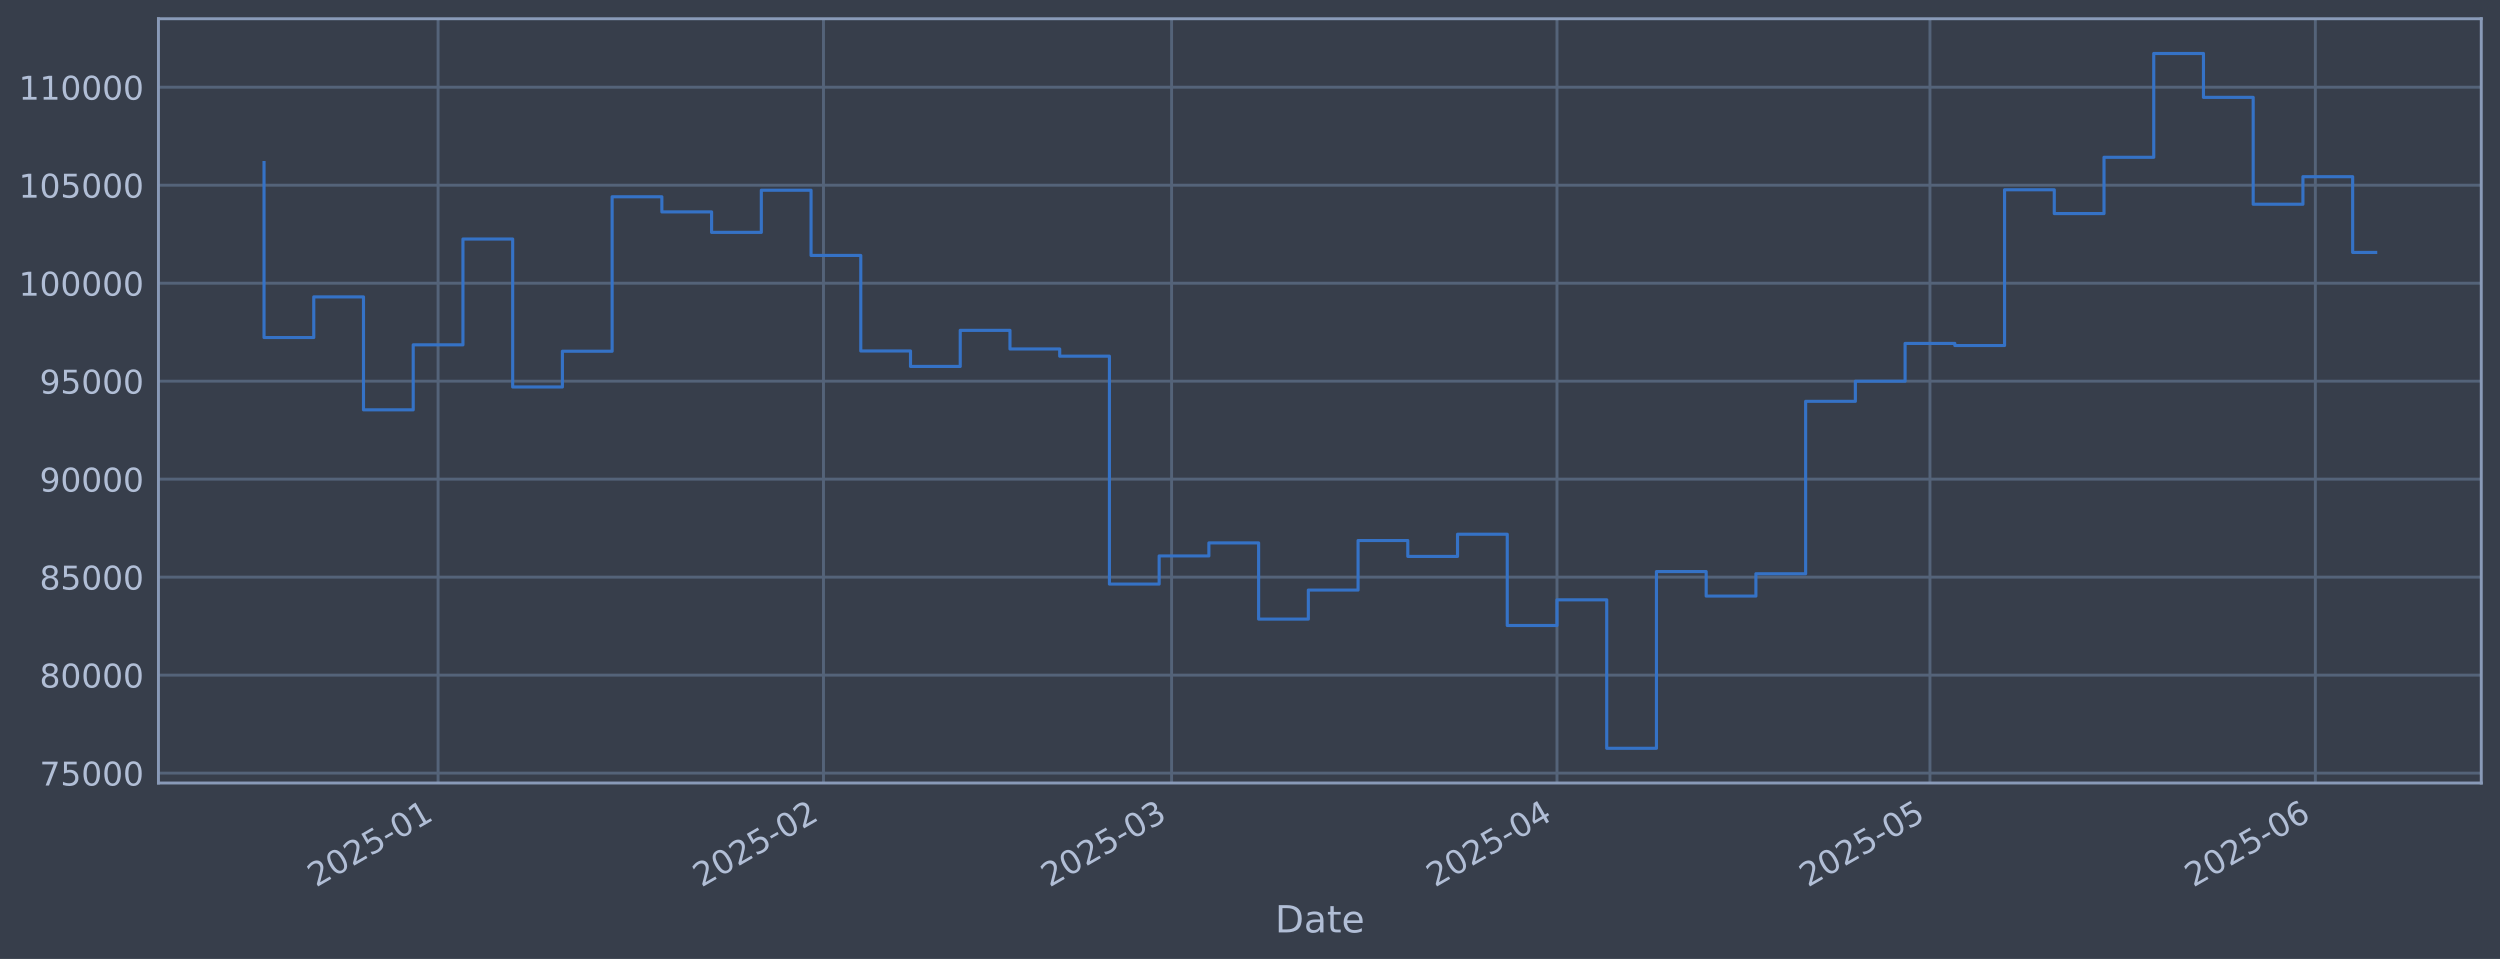
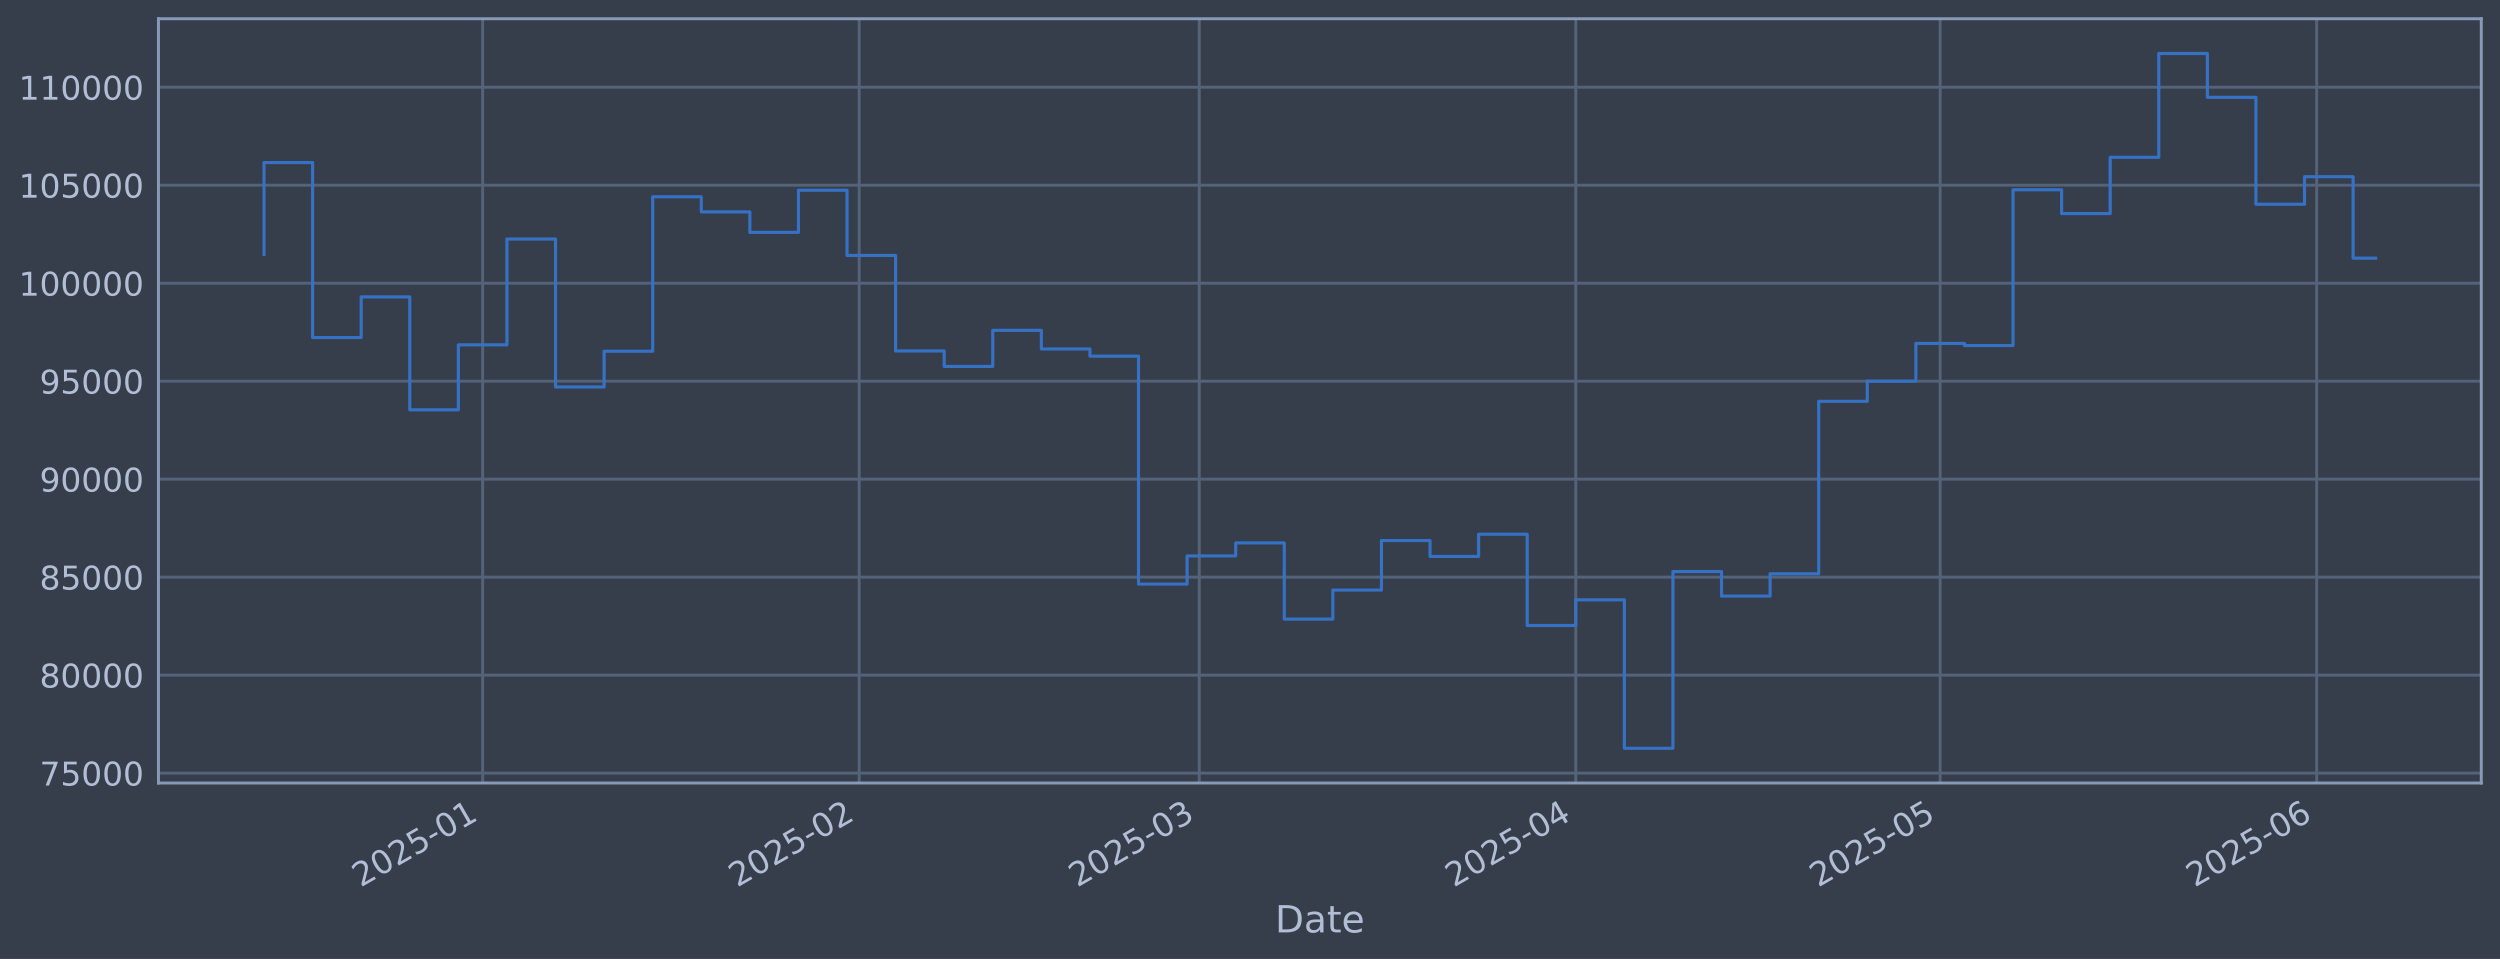
<svg xmlns="http://www.w3.org/2000/svg" xmlns:xlink="http://www.w3.org/1999/xlink" width="960.9pt" height="368.58pt" viewBox="0 0 960.9 368.58" version="1.1">
  <defs>
    <style type="text/css">*{stroke-linejoin: round; stroke-linecap: butt}</style>
  </defs>
  <g id="figure_1">
    <g id="patch_1">
      <path d="M 0 368.58  L 960.9 368.58  L 960.9 0  L 0 0  z " style="fill: #373e4b" />
    </g>
    <g id="axes_1">
      <g id="patch_2">
        <path d="M 60.901 300.96  L 953.701 300.96  L 953.701 7.2  L 60.901 7.2  z " style="fill: #373e4b" />
      </g>
      <g id="matplotlib.axis_1">
        <g id="xtick_1">
          <g id="line2d_1">
-             <path d="M 168.381 300.96  L 168.381 7.2  " clip-path="url(#p0e044bc352)" style="fill: none; stroke: #546379; stroke-width: 1.12; stroke-linecap: square" />
+             <path d="M 185.513 300.96  L 185.513 7.2  " clip-path="url(#pf732bbb5cf)" style="fill: none; stroke: #546379; stroke-width: 1.12; stroke-linecap: square" />
          </g>
          <g id="line2d_2" />
          <g id="text_1">
-             <g style="fill: #b1bed6" transform="translate(121.4776 341.1745) rotate(-30) scale(0.126 -0.126)">
+             <g style="fill: #b1bed6" transform="translate(138.6095 341.1745) rotate(-30) scale(0.126 -0.126)">
              <defs>
                <path id="DejaVuSans-32" d="M 1228 531  L 3431 531  L 3431 0  L 469 0  L 469 531  Q 828 903 1448 1529  Q 2069 2156 2228 2338  Q 2531 2678 2651 2914  Q 2772 3150 2772 3378  Q 2772 3750 2511 3984  Q 2250 4219 1831 4219  Q 1534 4219 1204 4116  Q 875 4013 500 3803  L 500 4441  Q 881 4594 1212 4672  Q 1544 4750 1819 4750  Q 2544 4750 2975 4387  Q 3406 4025 3406 3419  Q 3406 3131 3298 2873  Q 3191 2616 2906 2266  Q 2828 2175 2409 1742  Q 1991 1309 1228 531  z " transform="scale(0.015625)" />
                <path id="DejaVuSans-30" d="M 2034 4250  Q 1547 4250 1301 3770  Q 1056 3291 1056 2328  Q 1056 1369 1301 889  Q 1547 409 2034 409  Q 2525 409 2770 889  Q 3016 1369 3016 2328  Q 3016 3291 2770 3770  Q 2525 4250 2034 4250  z M 2034 4750  Q 2819 4750 3233 4129  Q 3647 3509 3647 2328  Q 3647 1150 3233 529  Q 2819 -91 2034 -91  Q 1250 -91 836 529  Q 422 1150 422 2328  Q 422 3509 836 4129  Q 1250 4750 2034 4750  z " transform="scale(0.015625)" />
                <path id="DejaVuSans-35" d="M 691 4666  L 3169 4666  L 3169 4134  L 1269 4134  L 1269 2991  Q 1406 3038 1543 3061  Q 1681 3084 1819 3084  Q 2600 3084 3056 2656  Q 3513 2228 3513 1497  Q 3513 744 3044 326  Q 2575 -91 1722 -91  Q 1428 -91 1123 -41  Q 819 9 494 109  L 494 744  Q 775 591 1075 516  Q 1375 441 1709 441  Q 2250 441 2565 725  Q 2881 1009 2881 1497  Q 2881 1984 2565 2268  Q 2250 2553 1709 2553  Q 1456 2553 1204 2497  Q 953 2441 691 2322  L 691 4666  z " transform="scale(0.015625)" />
                <path id="DejaVuSans-2d" d="M 313 2009  L 1997 2009  L 1997 1497  L 313 1497  L 313 2009  z " transform="scale(0.015625)" />
                <path id="DejaVuSans-31" d="M 794 531  L 1825 531  L 1825 4091  L 703 3866  L 703 4441  L 1819 4666  L 2450 4666  L 2450 531  L 3481 531  L 3481 0  L 794 0  L 794 531  z " transform="scale(0.015625)" />
              </defs>
              <use xlink:href="#DejaVuSans-32" />
              <use xlink:href="#DejaVuSans-30" transform="translate(63.62305 0)" />
              <use xlink:href="#DejaVuSans-32" transform="translate(127.2461 0)" />
              <use xlink:href="#DejaVuSans-35" transform="translate(190.8691 0)" />
              <use xlink:href="#DejaVuSans-2d" transform="translate(254.4922 0)" />
              <use xlink:href="#DejaVuSans-30" transform="translate(290.5762 0)" />
              <use xlink:href="#DejaVuSans-31" transform="translate(354.1992 0)" />
            </g>
          </g>
        </g>
        <g id="xtick_2">
          <g id="line2d_3">
-             <path d="M 316.514 300.96  L 316.514 7.2  " clip-path="url(#p0e044bc352)" style="fill: none; stroke: #546379; stroke-width: 1.12; stroke-linecap: square" />
+             <path d="M 330.232 300.96  L 330.232 7.2  " clip-path="url(#pf732bbb5cf)" style="fill: none; stroke: #546379; stroke-width: 1.12; stroke-linecap: square" />
          </g>
          <g id="line2d_4" />
          <g id="text_2">
-             <g style="fill: #b1bed6" transform="translate(269.6102 341.1745) rotate(-30) scale(0.126 -0.126)">
+             <g style="fill: #b1bed6" transform="translate(283.3287 341.1745) rotate(-30) scale(0.126 -0.126)">
              <use xlink:href="#DejaVuSans-32" />
              <use xlink:href="#DejaVuSans-30" transform="translate(63.62305 0)" />
              <use xlink:href="#DejaVuSans-32" transform="translate(127.2461 0)" />
              <use xlink:href="#DejaVuSans-35" transform="translate(190.8691 0)" />
              <use xlink:href="#DejaVuSans-2d" transform="translate(254.4922 0)" />
              <use xlink:href="#DejaVuSans-30" transform="translate(290.5762 0)" />
              <use xlink:href="#DejaVuSans-32" transform="translate(354.1992 0)" />
            </g>
          </g>
        </g>
        <g id="xtick_3">
          <g id="line2d_5">
-             <path d="M 450.311 300.96  L 450.311 7.2  " clip-path="url(#p0e044bc352)" style="fill: none; stroke: #546379; stroke-width: 1.12; stroke-linecap: square" />
+             <path d="M 460.946 300.96  L 460.946 7.2  " clip-path="url(#pf732bbb5cf)" style="fill: none; stroke: #546379; stroke-width: 1.12; stroke-linecap: square" />
          </g>
          <g id="line2d_6" />
          <g id="text_3">
-             <g style="fill: #b1bed6" transform="translate(403.4074 341.1745) rotate(-30) scale(0.126 -0.126)">
+             <g style="fill: #b1bed6" transform="translate(414.0428 341.1745) rotate(-30) scale(0.126 -0.126)">
              <defs>
                <path id="DejaVuSans-33" d="M 2597 2516  Q 3050 2419 3304 2112  Q 3559 1806 3559 1356  Q 3559 666 3084 287  Q 2609 -91 1734 -91  Q 1441 -91 1130 -33  Q 819 25 488 141  L 488 750  Q 750 597 1062 519  Q 1375 441 1716 441  Q 2309 441 2620 675  Q 2931 909 2931 1356  Q 2931 1769 2642 2001  Q 2353 2234 1838 2234  L 1294 2234  L 1294 2753  L 1863 2753  Q 2328 2753 2575 2939  Q 2822 3125 2822 3475  Q 2822 3834 2567 4026  Q 2313 4219 1838 4219  Q 1578 4219 1281 4162  Q 984 4106 628 3988  L 628 4550  Q 988 4650 1302 4700  Q 1616 4750 1894 4750  Q 2613 4750 3031 4423  Q 3450 4097 3450 3541  Q 3450 3153 3228 2886  Q 3006 2619 2597 2516  z " transform="scale(0.015625)" />
              </defs>
              <use xlink:href="#DejaVuSans-32" />
              <use xlink:href="#DejaVuSans-30" transform="translate(63.62305 0)" />
              <use xlink:href="#DejaVuSans-32" transform="translate(127.2461 0)" />
              <use xlink:href="#DejaVuSans-35" transform="translate(190.8691 0)" />
              <use xlink:href="#DejaVuSans-2d" transform="translate(254.4922 0)" />
              <use xlink:href="#DejaVuSans-30" transform="translate(290.5762 0)" />
              <use xlink:href="#DejaVuSans-33" transform="translate(354.1992 0)" />
            </g>
          </g>
        </g>
        <g id="xtick_4">
          <g id="line2d_7">
-             <path d="M 598.443 300.96  L 598.443 7.2  " clip-path="url(#p0e044bc352)" style="fill: none; stroke: #546379; stroke-width: 1.12; stroke-linecap: square" />
+             <path d="M 605.665 300.96  L 605.665 7.2  " clip-path="url(#pf732bbb5cf)" style="fill: none; stroke: #546379; stroke-width: 1.12; stroke-linecap: square" />
          </g>
          <g id="line2d_8" />
          <g id="text_4">
-             <g style="fill: #b1bed6" transform="translate(551.54 341.1745) rotate(-30) scale(0.126 -0.126)">
+             <g style="fill: #b1bed6" transform="translate(558.7619 341.1745) rotate(-30) scale(0.126 -0.126)">
              <defs>
                <path id="DejaVuSans-34" d="M 2419 4116  L 825 1625  L 2419 1625  L 2419 4116  z M 2253 4666  L 3047 4666  L 3047 1625  L 3713 1625  L 3713 1100  L 3047 1100  L 3047 0  L 2419 0  L 2419 1100  L 313 1100  L 313 1709  L 2253 4666  z " transform="scale(0.015625)" />
              </defs>
              <use xlink:href="#DejaVuSans-32" />
              <use xlink:href="#DejaVuSans-30" transform="translate(63.62305 0)" />
              <use xlink:href="#DejaVuSans-32" transform="translate(127.2461 0)" />
              <use xlink:href="#DejaVuSans-35" transform="translate(190.8691 0)" />
              <use xlink:href="#DejaVuSans-2d" transform="translate(254.4922 0)" />
              <use xlink:href="#DejaVuSans-30" transform="translate(290.5762 0)" />
              <use xlink:href="#DejaVuSans-34" transform="translate(354.1992 0)" />
            </g>
          </g>
        </g>
        <g id="xtick_5">
          <g id="line2d_9">
-             <path d="M 741.797 300.96  L 741.797 7.2  " clip-path="url(#p0e044bc352)" style="fill: none; stroke: #546379; stroke-width: 1.12; stroke-linecap: square" />
+             <path d="M 745.716 300.96  L 745.716 7.2  " clip-path="url(#pf732bbb5cf)" style="fill: none; stroke: #546379; stroke-width: 1.12; stroke-linecap: square" />
          </g>
          <g id="line2d_10" />
          <g id="text_5">
-             <g style="fill: #b1bed6" transform="translate(694.8941 341.1745) rotate(-30) scale(0.126 -0.126)">
+             <g style="fill: #b1bed6" transform="translate(698.8127 341.1745) rotate(-30) scale(0.126 -0.126)">
              <use xlink:href="#DejaVuSans-32" />
              <use xlink:href="#DejaVuSans-30" transform="translate(63.62305 0)" />
              <use xlink:href="#DejaVuSans-32" transform="translate(127.2461 0)" />
              <use xlink:href="#DejaVuSans-35" transform="translate(190.8691 0)" />
              <use xlink:href="#DejaVuSans-2d" transform="translate(254.4922 0)" />
              <use xlink:href="#DejaVuSans-30" transform="translate(290.5762 0)" />
              <use xlink:href="#DejaVuSans-35" transform="translate(354.1992 0)" />
            </g>
          </g>
        </g>
        <g id="xtick_6">
          <g id="line2d_11">
-             <path d="M 889.93 300.96  L 889.93 7.2  " clip-path="url(#p0e044bc352)" style="fill: none; stroke: #546379; stroke-width: 1.12; stroke-linecap: square" />
+             <path d="M 890.435 300.96  L 890.435 7.2  " clip-path="url(#pf732bbb5cf)" style="fill: none; stroke: #546379; stroke-width: 1.12; stroke-linecap: square" />
          </g>
          <g id="line2d_12" />
          <g id="text_6">
-             <g style="fill: #b1bed6" transform="translate(843.0267 341.1745) rotate(-30) scale(0.126 -0.126)">
+             <g style="fill: #b1bed6" transform="translate(843.5319 341.1745) rotate(-30) scale(0.126 -0.126)">
              <defs>
                <path id="DejaVuSans-36" d="M 2113 2584  Q 1688 2584 1439 2293  Q 1191 2003 1191 1497  Q 1191 994 1439 701  Q 1688 409 2113 409  Q 2538 409 2786 701  Q 3034 994 3034 1497  Q 3034 2003 2786 2293  Q 2538 2584 2113 2584  z M 3366 4563  L 3366 3988  Q 3128 4100 2886 4159  Q 2644 4219 2406 4219  Q 1781 4219 1451 3797  Q 1122 3375 1075 2522  Q 1259 2794 1537 2939  Q 1816 3084 2150 3084  Q 2853 3084 3261 2657  Q 3669 2231 3669 1497  Q 3669 778 3244 343  Q 2819 -91 2113 -91  Q 1303 -91 875 529  Q 447 1150 447 2328  Q 447 3434 972 4092  Q 1497 4750 2381 4750  Q 2619 4750 2861 4703  Q 3103 4656 3366 4563  z " transform="scale(0.015625)" />
              </defs>
              <use xlink:href="#DejaVuSans-32" />
              <use xlink:href="#DejaVuSans-30" transform="translate(63.62305 0)" />
              <use xlink:href="#DejaVuSans-32" transform="translate(127.2461 0)" />
              <use xlink:href="#DejaVuSans-35" transform="translate(190.8691 0)" />
              <use xlink:href="#DejaVuSans-2d" transform="translate(254.4922 0)" />
              <use xlink:href="#DejaVuSans-30" transform="translate(290.5762 0)" />
              <use xlink:href="#DejaVuSans-36" transform="translate(354.1992 0)" />
            </g>
          </g>
        </g>
        <g id="text_7">
          <g style="fill: #b1bed6" transform="translate(490.0914 358.3856) scale(0.144 -0.144)">
            <defs>
              <path id="DejaVuSans-44" d="M 1259 4147  L 1259 519  L 2022 519  Q 2988 519 3436 956  Q 3884 1394 3884 2338  Q 3884 3275 3436 3711  Q 2988 4147 2022 4147  L 1259 4147  z M 628 4666  L 1925 4666  Q 3281 4666 3915 4102  Q 4550 3538 4550 2338  Q 4550 1131 3912 565  Q 3275 0 1925 0  L 628 0  L 628 4666  z " transform="scale(0.015625)" />
              <path id="DejaVuSans-61" d="M 2194 1759  Q 1497 1759 1228 1600  Q 959 1441 959 1056  Q 959 750 1161 570  Q 1363 391 1709 391  Q 2188 391 2477 730  Q 2766 1069 2766 1631  L 2766 1759  L 2194 1759  z M 3341 1997  L 3341 0  L 2766 0  L 2766 531  Q 2569 213 2275 61  Q 1981 -91 1556 -91  Q 1019 -91 701 211  Q 384 513 384 1019  Q 384 1609 779 1909  Q 1175 2209 1959 2209  L 2766 2209  L 2766 2266  Q 2766 2663 2505 2880  Q 2244 3097 1772 3097  Q 1472 3097 1187 3025  Q 903 2953 641 2809  L 641 3341  Q 956 3463 1253 3523  Q 1550 3584 1831 3584  Q 2591 3584 2966 3190  Q 3341 2797 3341 1997  z " transform="scale(0.015625)" />
              <path id="DejaVuSans-74" d="M 1172 4494  L 1172 3500  L 2356 3500  L 2356 3053  L 1172 3053  L 1172 1153  Q 1172 725 1289 603  Q 1406 481 1766 481  L 2356 481  L 2356 0  L 1766 0  Q 1100 0 847 248  Q 594 497 594 1153  L 594 3053  L 172 3053  L 172 3500  L 594 3500  L 594 4494  L 1172 4494  z " transform="scale(0.015625)" />
              <path id="DejaVuSans-65" d="M 3597 1894  L 3597 1613  L 953 1613  Q 991 1019 1311 708  Q 1631 397 2203 397  Q 2534 397 2845 478  Q 3156 559 3463 722  L 3463 178  Q 3153 47 2828 -22  Q 2503 -91 2169 -91  Q 1331 -91 842 396  Q 353 884 353 1716  Q 353 2575 817 3079  Q 1281 3584 2069 3584  Q 2775 3584 3186 3129  Q 3597 2675 3597 1894  z M 3022 2063  Q 3016 2534 2758 2815  Q 2500 3097 2075 3097  Q 1594 3097 1305 2825  Q 1016 2553 972 2059  L 3022 2063  z " transform="scale(0.015625)" />
            </defs>
            <use xlink:href="#DejaVuSans-44" />
            <use xlink:href="#DejaVuSans-61" transform="translate(77.00195 0)" />
            <use xlink:href="#DejaVuSans-74" transform="translate(138.2812 0)" />
            <use xlink:href="#DejaVuSans-65" transform="translate(177.4902 0)" />
          </g>
        </g>
      </g>
      <g id="matplotlib.axis_2">
        <g id="ytick_1">
          <g id="line2d_13">
-             <path d="M 60.901 297.147  L 953.701 297.147  " clip-path="url(#p0e044bc352)" style="fill: none; stroke: #546379; stroke-width: 1.12; stroke-linecap: square" />
+             <path d="M 60.901 297.147  L 953.701 297.147  " clip-path="url(#pf732bbb5cf)" style="fill: none; stroke: #546379; stroke-width: 1.12; stroke-linecap: square" />
          </g>
          <g id="line2d_14" />
          <g id="text_8">
            <g style="fill: #b1bed6" transform="translate(15.21675 301.9342) scale(0.126 -0.126)">
              <defs>
                <path id="DejaVuSans-37" d="M 525 4666  L 3525 4666  L 3525 4397  L 1831 0  L 1172 0  L 2766 4134  L 525 4134  L 525 4666  z " transform="scale(0.015625)" />
              </defs>
              <use xlink:href="#DejaVuSans-37" />
              <use xlink:href="#DejaVuSans-35" transform="translate(63.62305 0)" />
              <use xlink:href="#DejaVuSans-30" transform="translate(127.2461 0)" />
              <use xlink:href="#DejaVuSans-30" transform="translate(190.8691 0)" />
              <use xlink:href="#DejaVuSans-30" transform="translate(254.4922 0)" />
            </g>
          </g>
        </g>
        <g id="ytick_2">
          <g id="line2d_15">
-             <path d="M 60.901 259.487  L 953.701 259.487  " clip-path="url(#p0e044bc352)" style="fill: none; stroke: #546379; stroke-width: 1.12; stroke-linecap: square" />
+             <path d="M 60.901 259.487  L 953.701 259.487  " clip-path="url(#pf732bbb5cf)" style="fill: none; stroke: #546379; stroke-width: 1.12; stroke-linecap: square" />
          </g>
          <g id="line2d_16" />
          <g id="text_9">
            <g style="fill: #b1bed6" transform="translate(15.21675 264.2738) scale(0.126 -0.126)">
              <defs>
                <path id="DejaVuSans-38" d="M 2034 2216  Q 1584 2216 1326 1975  Q 1069 1734 1069 1313  Q 1069 891 1326 650  Q 1584 409 2034 409  Q 2484 409 2743 651  Q 3003 894 3003 1313  Q 3003 1734 2745 1975  Q 2488 2216 2034 2216  z M 1403 2484  Q 997 2584 770 2862  Q 544 3141 544 3541  Q 544 4100 942 4425  Q 1341 4750 2034 4750  Q 2731 4750 3128 4425  Q 3525 4100 3525 3541  Q 3525 3141 3298 2862  Q 3072 2584 2669 2484  Q 3125 2378 3379 2068  Q 3634 1759 3634 1313  Q 3634 634 3220 271  Q 2806 -91 2034 -91  Q 1263 -91 848 271  Q 434 634 434 1313  Q 434 1759 690 2068  Q 947 2378 1403 2484  z M 1172 3481  Q 1172 3119 1398 2916  Q 1625 2713 2034 2713  Q 2441 2713 2670 2916  Q 2900 3119 2900 3481  Q 2900 3844 2670 4047  Q 2441 4250 2034 4250  Q 1625 4250 1398 4047  Q 1172 3844 1172 3481  z " transform="scale(0.015625)" />
              </defs>
              <use xlink:href="#DejaVuSans-38" />
              <use xlink:href="#DejaVuSans-30" transform="translate(63.62305 0)" />
              <use xlink:href="#DejaVuSans-30" transform="translate(127.2461 0)" />
              <use xlink:href="#DejaVuSans-30" transform="translate(190.8691 0)" />
              <use xlink:href="#DejaVuSans-30" transform="translate(254.4922 0)" />
            </g>
          </g>
        </g>
        <g id="ytick_3">
          <g id="line2d_17">
-             <path d="M 60.901 221.826  L 953.701 221.826  " clip-path="url(#p0e044bc352)" style="fill: none; stroke: #546379; stroke-width: 1.12; stroke-linecap: square" />
+             <path d="M 60.901 221.826  L 953.701 221.826  " clip-path="url(#pf732bbb5cf)" style="fill: none; stroke: #546379; stroke-width: 1.12; stroke-linecap: square" />
          </g>
          <g id="line2d_18" />
          <g id="text_10">
            <g style="fill: #b1bed6" transform="translate(15.21675 226.6134) scale(0.126 -0.126)">
              <use xlink:href="#DejaVuSans-38" />
              <use xlink:href="#DejaVuSans-35" transform="translate(63.62305 0)" />
              <use xlink:href="#DejaVuSans-30" transform="translate(127.2461 0)" />
              <use xlink:href="#DejaVuSans-30" transform="translate(190.8691 0)" />
              <use xlink:href="#DejaVuSans-30" transform="translate(254.4922 0)" />
            </g>
          </g>
        </g>
        <g id="ytick_4">
          <g id="line2d_19">
-             <path d="M 60.901 184.166  L 953.701 184.166  " clip-path="url(#p0e044bc352)" style="fill: none; stroke: #546379; stroke-width: 1.12; stroke-linecap: square" />
+             <path d="M 60.901 184.166  L 953.701 184.166  " clip-path="url(#pf732bbb5cf)" style="fill: none; stroke: #546379; stroke-width: 1.12; stroke-linecap: square" />
          </g>
          <g id="line2d_20" />
          <g id="text_11">
            <g style="fill: #b1bed6" transform="translate(15.21675 188.953) scale(0.126 -0.126)">
              <defs>
                <path id="DejaVuSans-39" d="M 703 97  L 703 672  Q 941 559 1184 500  Q 1428 441 1663 441  Q 2288 441 2617 861  Q 2947 1281 2994 2138  Q 2813 1869 2534 1725  Q 2256 1581 1919 1581  Q 1219 1581 811 2004  Q 403 2428 403 3163  Q 403 3881 828 4315  Q 1253 4750 1959 4750  Q 2769 4750 3195 4129  Q 3622 3509 3622 2328  Q 3622 1225 3098 567  Q 2575 -91 1691 -91  Q 1453 -91 1209 -44  Q 966 3 703 97  z M 1959 2075  Q 2384 2075 2632 2365  Q 2881 2656 2881 3163  Q 2881 3666 2632 3958  Q 2384 4250 1959 4250  Q 1534 4250 1286 3958  Q 1038 3666 1038 3163  Q 1038 2656 1286 2365  Q 1534 2075 1959 2075  z " transform="scale(0.015625)" />
              </defs>
              <use xlink:href="#DejaVuSans-39" />
              <use xlink:href="#DejaVuSans-30" transform="translate(63.62305 0)" />
              <use xlink:href="#DejaVuSans-30" transform="translate(127.2461 0)" />
              <use xlink:href="#DejaVuSans-30" transform="translate(190.8691 0)" />
              <use xlink:href="#DejaVuSans-30" transform="translate(254.4922 0)" />
            </g>
          </g>
        </g>
        <g id="ytick_5">
          <g id="line2d_21">
-             <path d="M 60.901 146.506  L 953.701 146.506  " clip-path="url(#p0e044bc352)" style="fill: none; stroke: #546379; stroke-width: 1.12; stroke-linecap: square" />
+             <path d="M 60.901 146.506  L 953.701 146.506  " clip-path="url(#pf732bbb5cf)" style="fill: none; stroke: #546379; stroke-width: 1.12; stroke-linecap: square" />
          </g>
          <g id="line2d_22" />
          <g id="text_12">
            <g style="fill: #b1bed6" transform="translate(15.21675 151.2926) scale(0.126 -0.126)">
              <use xlink:href="#DejaVuSans-39" />
              <use xlink:href="#DejaVuSans-35" transform="translate(63.62305 0)" />
              <use xlink:href="#DejaVuSans-30" transform="translate(127.2461 0)" />
              <use xlink:href="#DejaVuSans-30" transform="translate(190.8691 0)" />
              <use xlink:href="#DejaVuSans-30" transform="translate(254.4922 0)" />
            </g>
          </g>
        </g>
        <g id="ytick_6">
          <g id="line2d_23">
-             <path d="M 60.901 108.845  L 953.701 108.845  " clip-path="url(#p0e044bc352)" style="fill: none; stroke: #546379; stroke-width: 1.12; stroke-linecap: square" />
+             <path d="M 60.901 108.845  L 953.701 108.845  " clip-path="url(#pf732bbb5cf)" style="fill: none; stroke: #546379; stroke-width: 1.12; stroke-linecap: square" />
          </g>
          <g id="line2d_24" />
          <g id="text_13">
            <g style="fill: #b1bed6" transform="translate(7.2 113.6322) scale(0.126 -0.126)">
              <use xlink:href="#DejaVuSans-31" />
              <use xlink:href="#DejaVuSans-30" transform="translate(63.62305 0)" />
              <use xlink:href="#DejaVuSans-30" transform="translate(127.2461 0)" />
              <use xlink:href="#DejaVuSans-30" transform="translate(190.8691 0)" />
              <use xlink:href="#DejaVuSans-30" transform="translate(254.4922 0)" />
              <use xlink:href="#DejaVuSans-30" transform="translate(318.1152 0)" />
            </g>
          </g>
        </g>
        <g id="ytick_7">
          <g id="line2d_25">
-             <path d="M 60.901 71.185  L 953.701 71.185  " clip-path="url(#p0e044bc352)" style="fill: none; stroke: #546379; stroke-width: 1.12; stroke-linecap: square" />
+             <path d="M 60.901 71.185  L 953.701 71.185  " clip-path="url(#pf732bbb5cf)" style="fill: none; stroke: #546379; stroke-width: 1.12; stroke-linecap: square" />
          </g>
          <g id="line2d_26" />
          <g id="text_14">
            <g style="fill: #b1bed6" transform="translate(7.2 75.97181) scale(0.126 -0.126)">
              <use xlink:href="#DejaVuSans-31" />
              <use xlink:href="#DejaVuSans-30" transform="translate(63.62305 0)" />
              <use xlink:href="#DejaVuSans-35" transform="translate(127.2461 0)" />
              <use xlink:href="#DejaVuSans-30" transform="translate(190.8691 0)" />
              <use xlink:href="#DejaVuSans-30" transform="translate(254.4922 0)" />
              <use xlink:href="#DejaVuSans-30" transform="translate(318.1152 0)" />
            </g>
          </g>
        </g>
        <g id="ytick_8">
          <g id="line2d_27">
-             <path d="M 60.901 33.524  L 953.701 33.524  " clip-path="url(#p0e044bc352)" style="fill: none; stroke: #546379; stroke-width: 1.12; stroke-linecap: square" />
+             <path d="M 60.901 33.524  L 953.701 33.524  " clip-path="url(#pf732bbb5cf)" style="fill: none; stroke: #546379; stroke-width: 1.12; stroke-linecap: square" />
          </g>
          <g id="line2d_28" />
          <g id="text_15">
            <g style="fill: #b1bed6" transform="translate(7.2 38.31141) scale(0.126 -0.126)">
              <use xlink:href="#DejaVuSans-31" />
              <use xlink:href="#DejaVuSans-31" transform="translate(63.62305 0)" />
              <use xlink:href="#DejaVuSans-30" transform="translate(127.2461 0)" />
              <use xlink:href="#DejaVuSans-30" transform="translate(190.8691 0)" />
              <use xlink:href="#DejaVuSans-30" transform="translate(254.4922 0)" />
              <use xlink:href="#DejaVuSans-30" transform="translate(318.1152 0)" />
            </g>
          </g>
        </g>
      </g>
      <g id="line2d_29">
-         <path d="M 101.482 62.478  L 101.482 129.735  L 120.596 129.735  L 120.596 114.117  L 139.71 114.117  L 139.71 157.529  L 158.824 157.529  L 158.824 132.544  L 177.938 132.544  L 177.938 91.873  L 197.052 91.873  L 197.052 148.745  L 216.166 148.745  L 216.166 135.003  L 235.28 135.003  L 235.28 75.637  L 254.393 75.637  L 254.393 81.451  L 273.507 81.451  L 273.507 89.317  L 292.621 89.317  L 292.621 73.113  L 311.735 73.113  L 311.735 98.189  L 330.849 98.189  L 330.849 134.901  L 349.963 134.901  L 349.963 140.841  L 369.077 140.841  L 369.077 126.97  L 388.191 126.97  L 388.191 134.132  L 407.304 134.132  L 407.304 136.904  L 426.418 136.904  L 426.418 224.494  L 445.532 224.494  L 445.532 213.678  L 464.646 213.678  L 464.646 208.679  L 483.76 208.679  L 483.76 237.95  L 502.874 237.95  L 502.874 226.8  L 521.988 226.8  L 521.988 207.76  L 541.102 207.76  L 541.102 213.864  L 560.216 213.864  L 560.216 205.348  L 579.329 205.348  L 579.329 240.422  L 598.443 240.422  L 598.443 230.548  L 617.557 230.548  L 617.557 287.607  L 636.671 287.607  L 636.671 219.693  L 655.785 219.693  L 655.785 229.105  L 674.899 229.105  L 674.899 220.526  L 694.013 220.526  L 694.013 154.258  L 713.127 154.258  L 713.127 146.519  L 732.24 146.519  L 732.24 131.991  L 751.354 131.991  L 751.354 132.809  L 770.468 132.809  L 770.468 72.945  L 789.582 72.945  L 789.582 82.09  L 808.696 82.09  L 808.696 60.453  L 827.81 60.453  L 827.81 20.553  L 846.924 20.553  L 846.924 37.431  L 866.038 37.431  L 866.038 78.508  L 885.152 78.508  L 885.152 67.912  L 904.265 67.912  L 904.265 97.019  L 913.119 97.019  " clip-path="url(#p0e044bc352)" style="fill: none; stroke: #3572c6; stroke-width: 1.2; stroke-linecap: square" />
+         <path d="M 101.482 97.792  L 101.482 62.478  L 120.156 62.478  L 120.156 129.735  L 138.829 129.735  L 138.829 114.117  L 157.503 114.117  L 157.503 157.529  L 176.176 157.529  L 176.176 132.544  L 194.85 132.544  L 194.85 91.873  L 213.523 91.873  L 213.523 148.745  L 232.196 148.745  L 232.196 135.003  L 250.87 135.003  L 250.87 75.637  L 269.543 75.637  L 269.543 81.451  L 288.217 81.451  L 288.217 89.317  L 306.89 89.317  L 306.89 73.113  L 325.564 73.113  L 325.564 98.189  L 344.237 98.189  L 344.237 134.901  L 362.91 134.901  L 362.91 140.841  L 381.584 140.841  L 381.584 126.97  L 400.257 126.97  L 400.257 134.132  L 418.931 134.132  L 418.931 136.904  L 437.604 136.904  L 437.604 224.494  L 456.278 224.494  L 456.278 213.678  L 474.951 213.678  L 474.951 208.679  L 493.625 208.679  L 493.625 237.95  L 512.298 237.95  L 512.298 226.8  L 530.971 226.8  L 530.971 207.76  L 549.645 207.76  L 549.645 213.864  L 568.318 213.864  L 568.318 205.348  L 586.992 205.348  L 586.992 240.422  L 605.665 240.422  L 605.665 230.548  L 624.339 230.548  L 624.339 287.607  L 643.012 287.607  L 643.012 219.693  L 661.686 219.693  L 661.686 229.105  L 680.359 229.105  L 680.359 220.526  L 699.032 220.526  L 699.032 154.258  L 717.706 154.258  L 717.706 146.519  L 736.379 146.519  L 736.379 131.991  L 755.053 131.991  L 755.053 132.809  L 773.726 132.809  L 773.726 72.945  L 792.4 72.945  L 792.4 82.09  L 811.073 82.09  L 811.073 60.453  L 829.746 60.453  L 829.746 20.553  L 848.42 20.553  L 848.42 37.431  L 867.093 37.431  L 867.093 78.508  L 885.767 78.508  L 885.767 67.912  L 904.44 67.912  L 904.44 99.238  L 913.119 99.238  " clip-path="url(#pf732bbb5cf)" style="fill: none; stroke: #3572c6; stroke-width: 1.2; stroke-linecap: square" />
      </g>
      <g id="patch_3">
        <path d="M 60.901 300.96  L 60.901 7.2  " style="fill: none; stroke: #899ab8; stroke-width: 1.12; stroke-linejoin: miter; stroke-linecap: square" />
      </g>
      <g id="patch_4">
        <path d="M 953.701 300.96  L 953.701 7.2  " style="fill: none; stroke: #899ab8; stroke-width: 1.12; stroke-linejoin: miter; stroke-linecap: square" />
      </g>
      <g id="patch_5">
        <path d="M 60.901 300.96  L 953.701 300.96  " style="fill: none; stroke: #899ab8; stroke-width: 1.12; stroke-linejoin: miter; stroke-linecap: square" />
      </g>
      <g id="patch_6">
        <path d="M 60.901 7.2  L 953.701 7.2  " style="fill: none; stroke: #899ab8; stroke-width: 1.12; stroke-linejoin: miter; stroke-linecap: square" />
      </g>
    </g>
  </g>
  <defs>
-     <clipPath id="p0e044bc352">
+     <clipPath id="pf732bbb5cf">
      <rect x="60.901" y="7.2" width="892.8" height="293.76" />
    </clipPath>
  </defs>
</svg>
